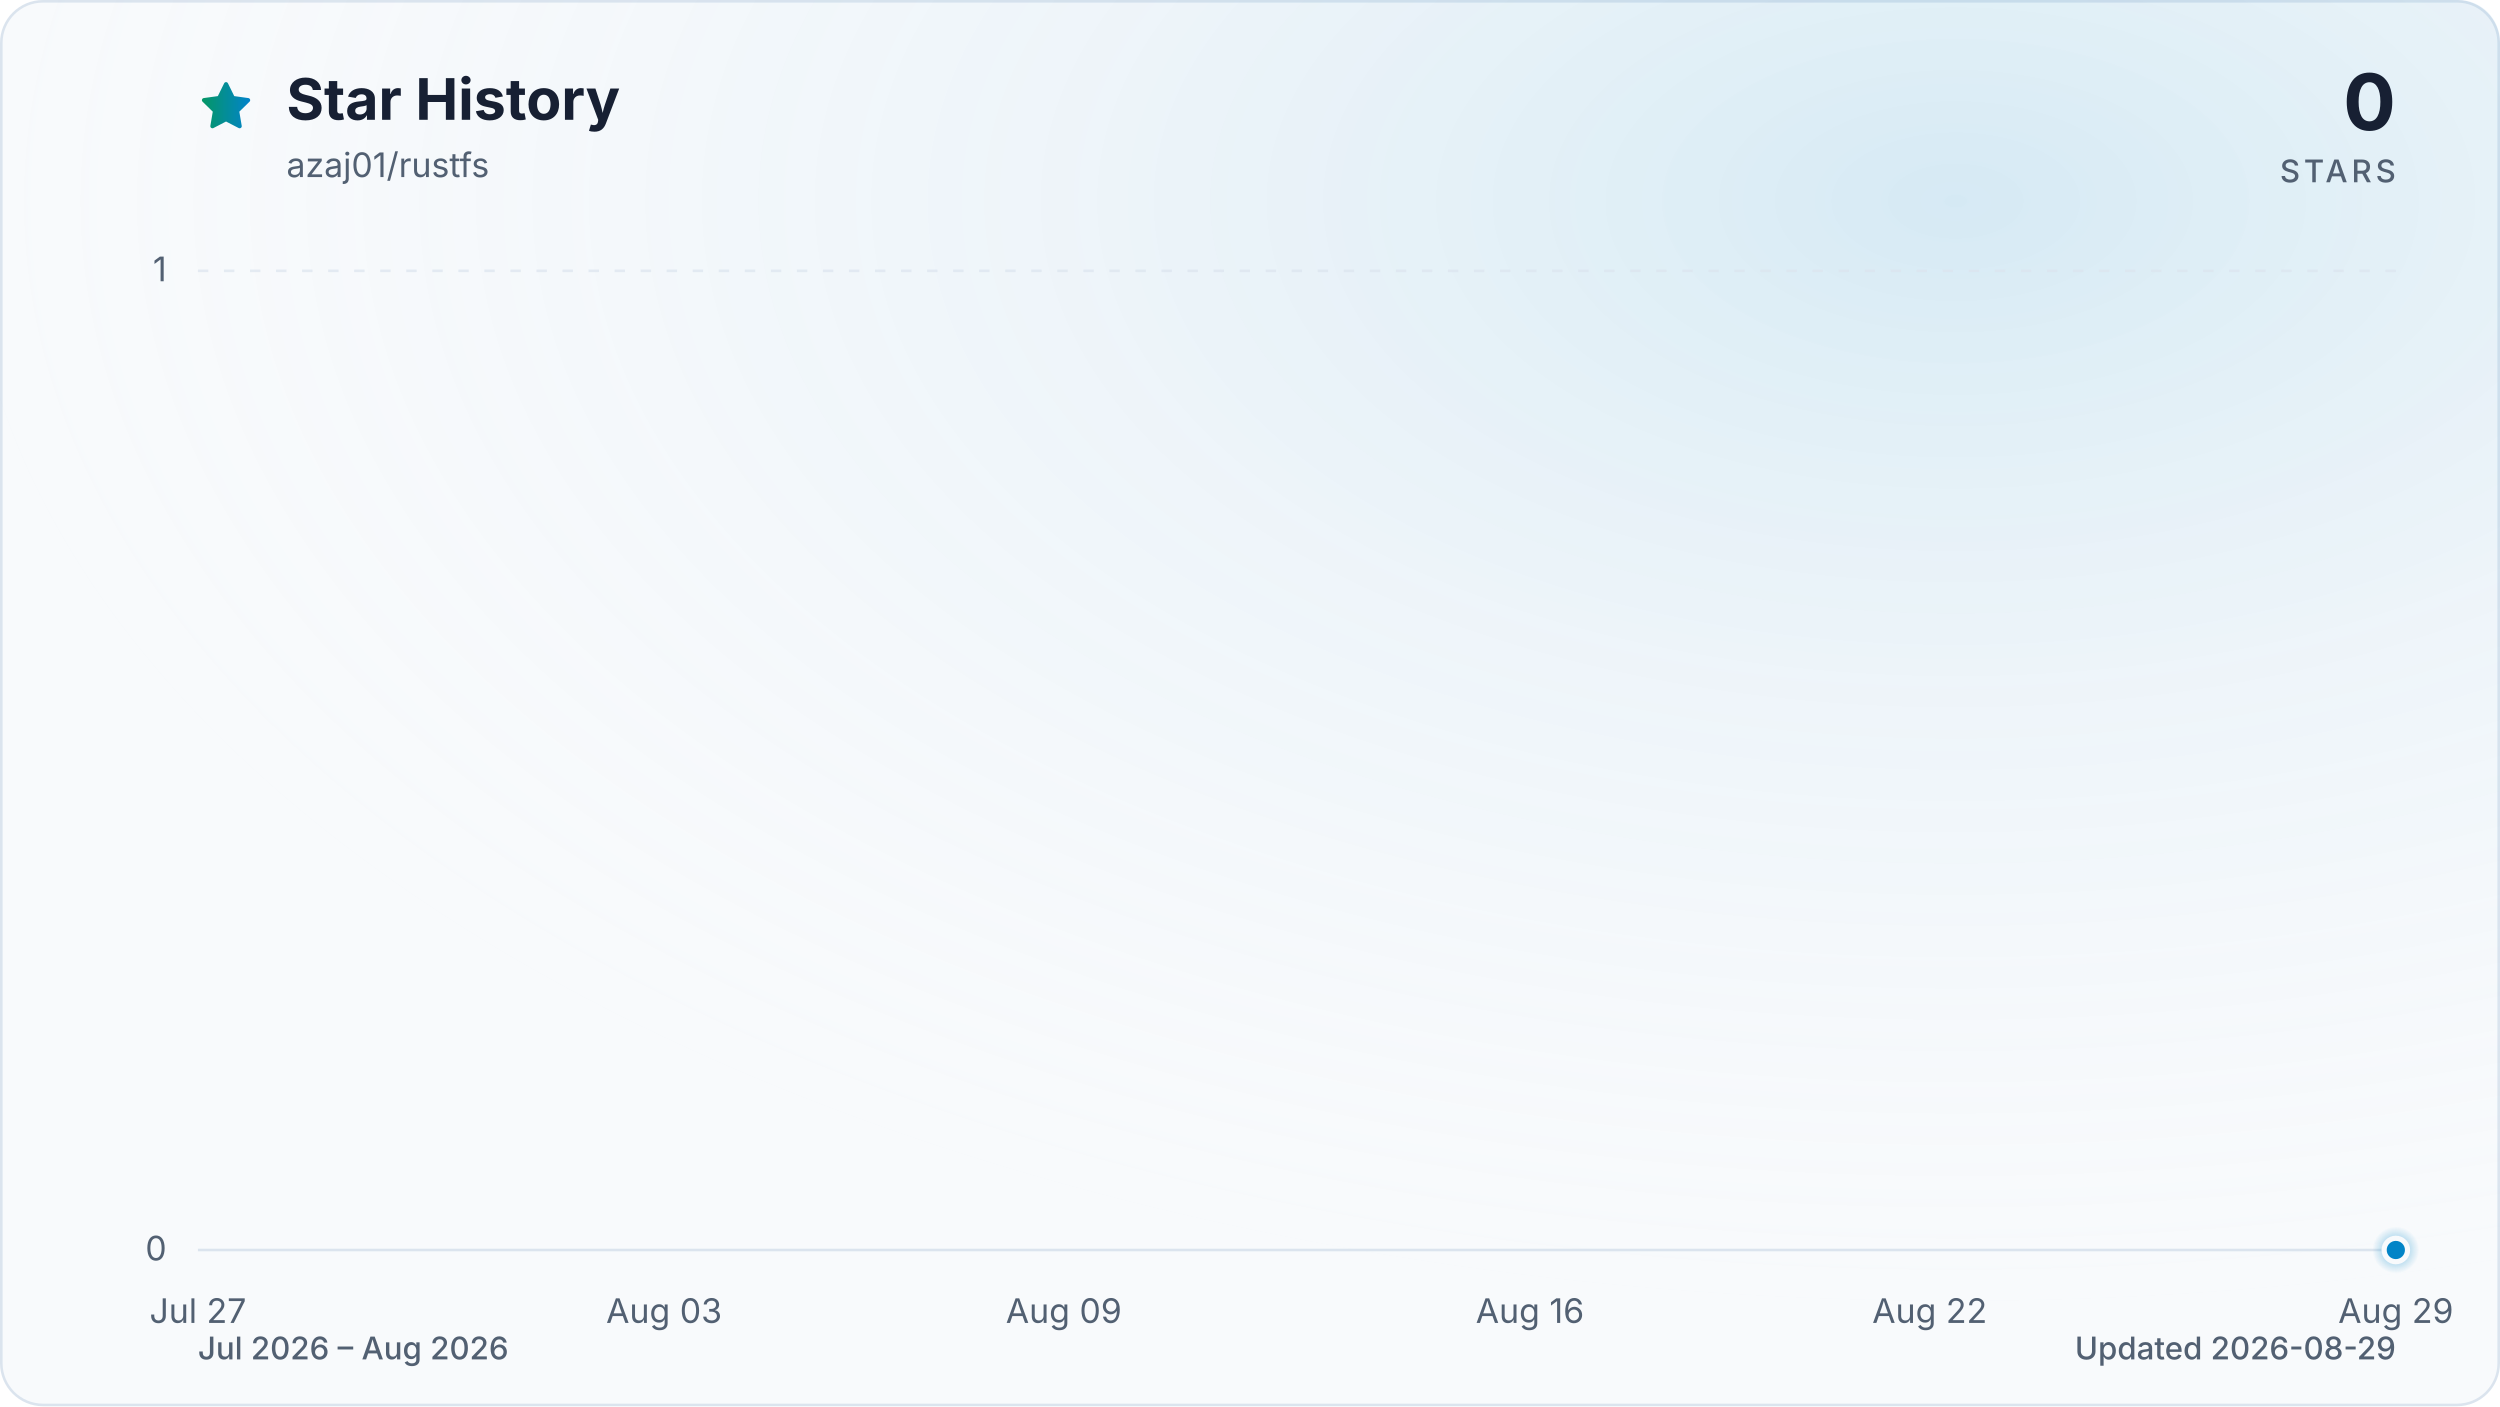
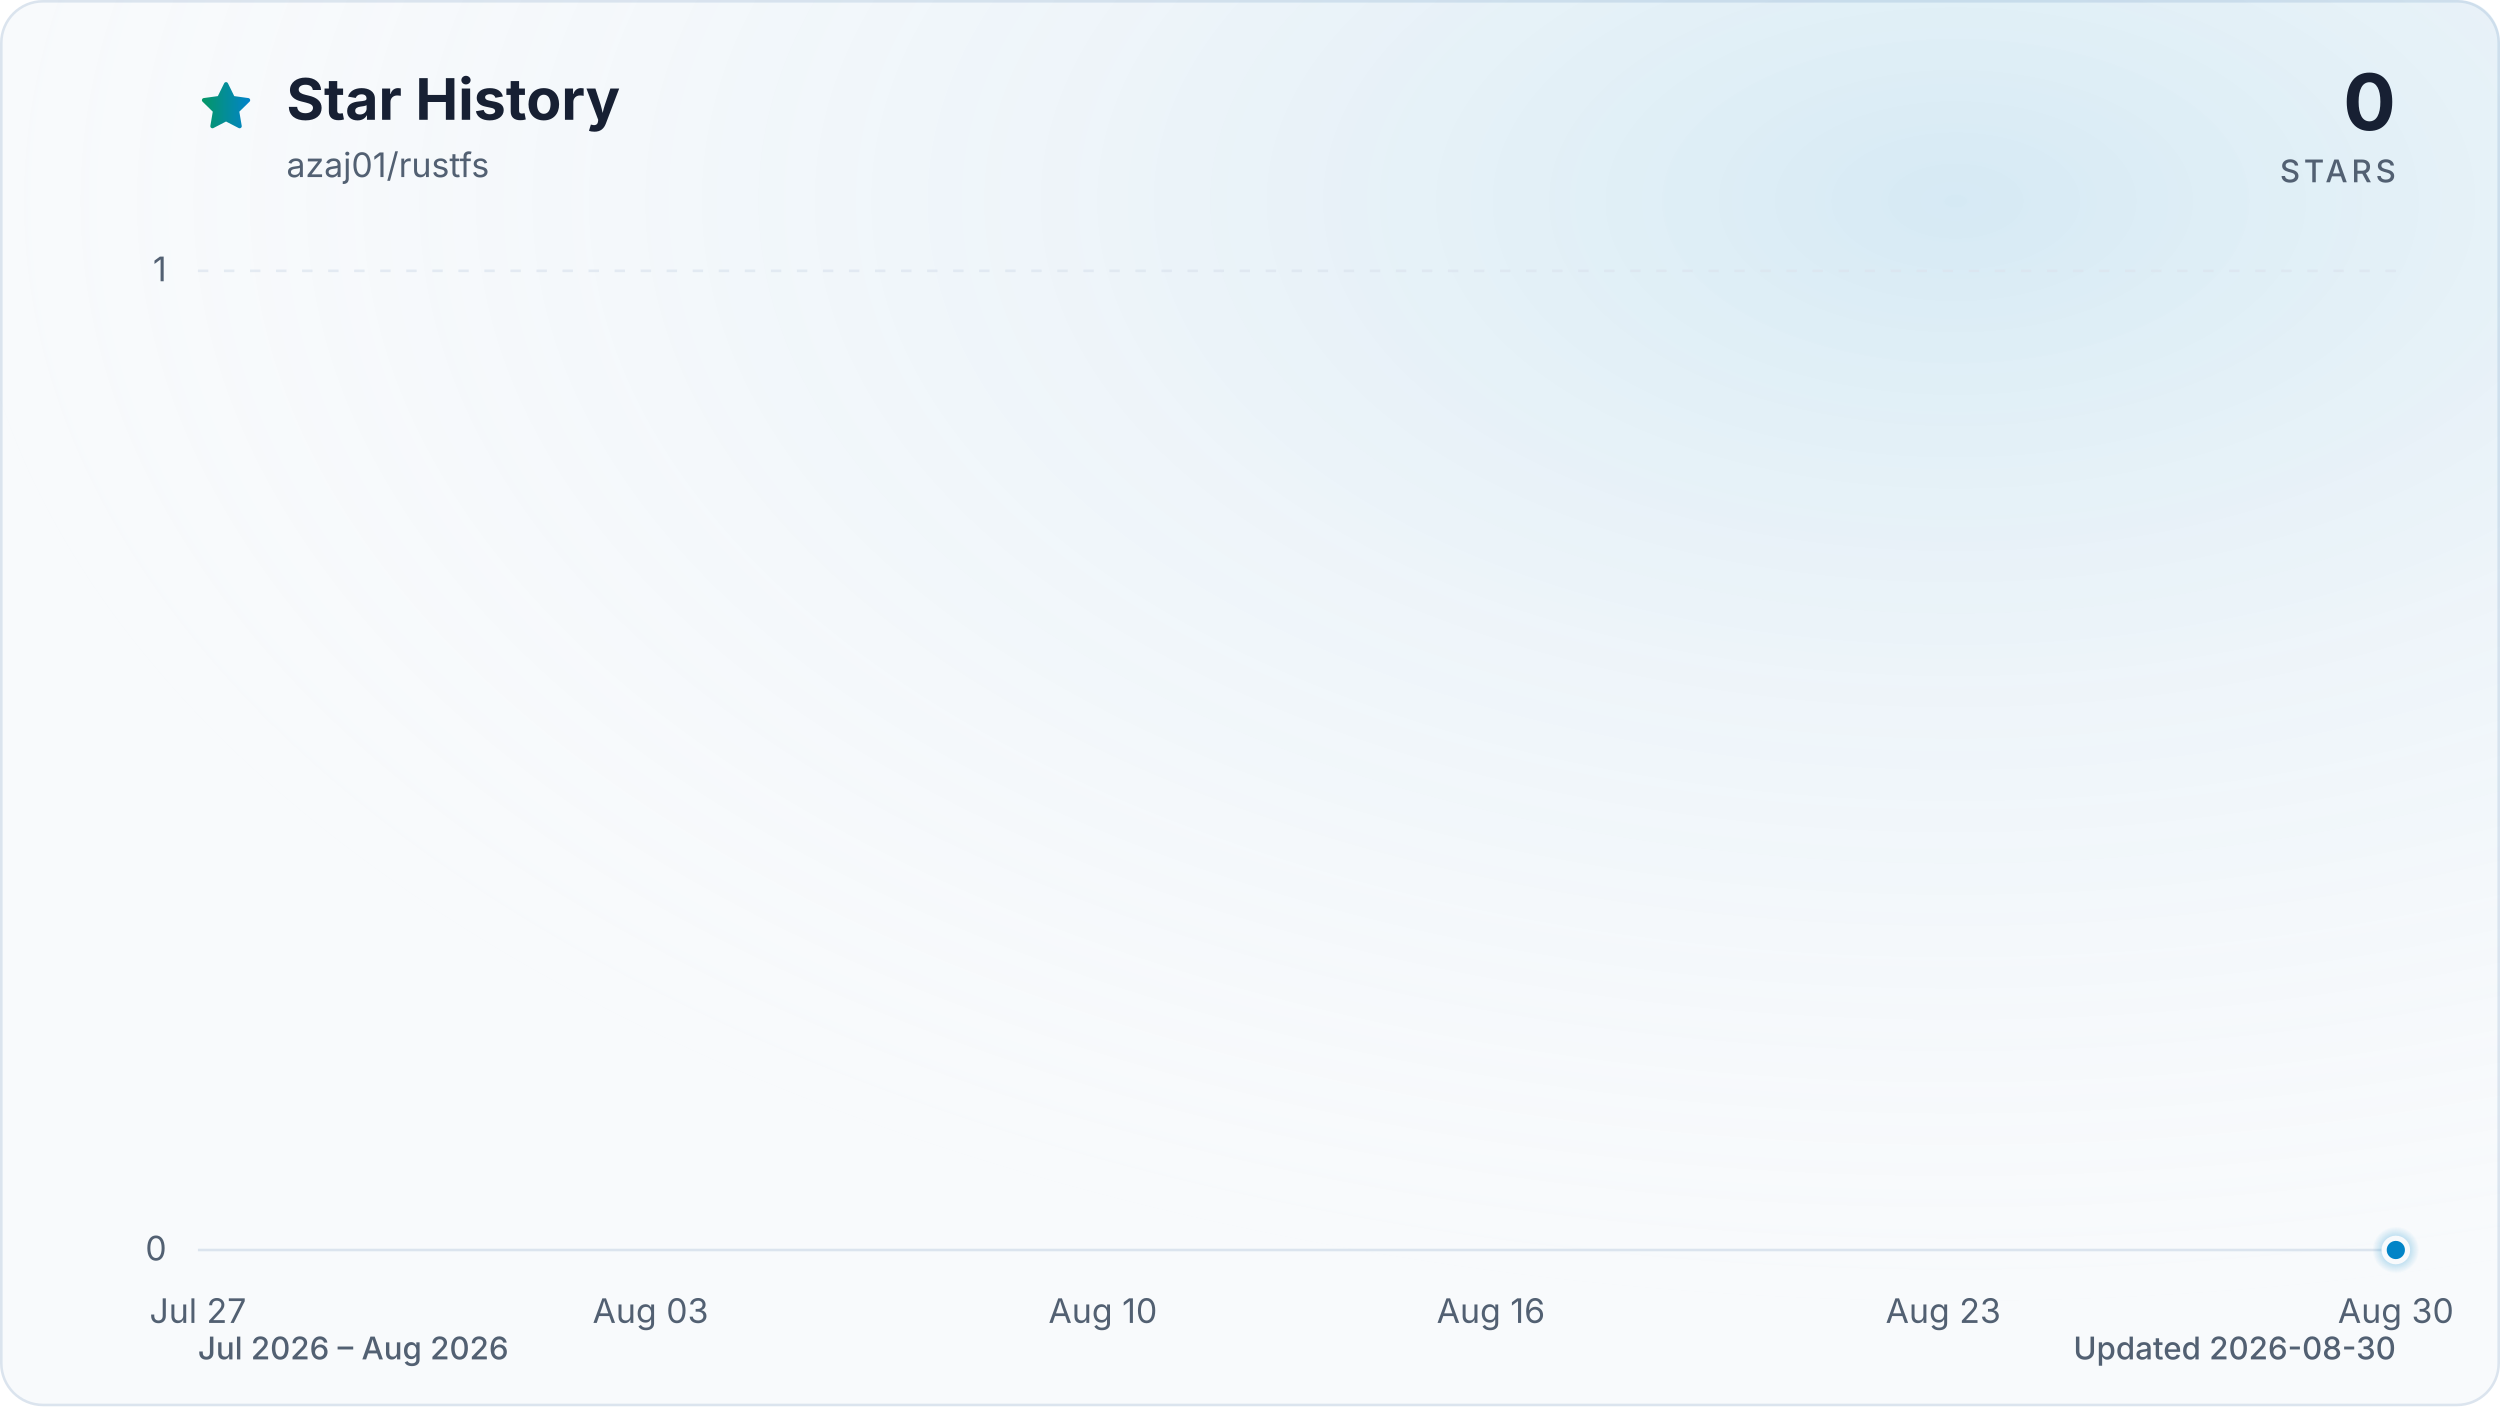
<svg xmlns="http://www.w3.org/2000/svg" viewBox="0 0 960 540" role="img" aria-labelledby="title description" data-style="gradient" data-variant="glow" data-animated="true">
  <defs>
    <linearGradient id="trend" x1="0" y1="0" x2="1" y2="0">
      <stop offset="0%" stop-color="#059669" />
      <stop offset="100%" stop-color="#0284c7" />
    </linearGradient>
    <linearGradient id="area" x1="0" y1="0" x2="0" y2="1">
      <stop offset="0%" stop-color="#059669" stop-opacity="0.30" />
      <stop offset="55%" stop-color="#0284c7" stop-opacity="0.10" />
      <stop offset="100%" stop-color="#0284c7" stop-opacity="0.01" />
    </linearGradient>
    <radialGradient id="marker-halo" cx="50%" cy="50%" r="50%">
      <stop offset="0%" stop-color="#0284c7" stop-opacity="0.55" />
      <stop offset="100%" stop-color="#0284c7" stop-opacity="0" />
    </radialGradient>
    <radialGradient id="surface-glow" cx="78%" cy="14%" r="80%">
      <stop offset="0%" stop-color="#0284c7" stop-opacity="0.14" />
      <stop offset="100%" stop-color="#f8fafc" stop-opacity="0" />
    </radialGradient>
    <filter id="trend-glow" x="-20%" y="-20%" width="140%" height="140%">
      <feGaussianBlur stdDeviation="7" />
    </filter>
  </defs>
  <style>
.trend-enter{transform-box:fill-box;transform-origin:center;animation:trend-enter 520ms cubic-bezier(0.16,1,0.3,1)}
.marker-enter{transform-box:fill-box;transform-origin:center;animation:marker-enter 320ms cubic-bezier(0.16,1,0.3,1) 200ms both}
.marker-pulse{transform-box:fill-box;transform-origin:center;animation:marker-pulse 2.6s ease-out infinite}
@keyframes trend-enter{from{opacity:.35;transform:translateY(10px)}to{opacity:1;transform:translateY(0)}}
@keyframes marker-enter{from{opacity:0;transform:scale(.4)}to{opacity:1;transform:scale(1)}}
@keyframes marker-pulse{0%{opacity:.5;transform:scale(.7)}70%,100%{opacity:0;transform:scale(2.1)}}
@media (prefers-reduced-motion:reduce){.trend-enter,.marker-enter,.marker-pulse{animation:none!important}}
@media (prefers-reduced-motion:reduce){.marker-pulse{opacity:0}}
</style>
  <rect x="0.5" y="0.5" width="959" height="539" fill="#f8fafc" stroke="#dbe4ee" stroke-width="1" rx="16" />
  <rect width="960" height="540" fill="url(#surface-glow)" rx="16" />
  <path d="M12 2.6l2.9 5.9 6.5.9-4.7 4.6 1.1 6.5-5.8-3-5.8 3 1.1-6.5-4.7-4.6 6.5-.9L12 2.6Z" transform="translate(76 30) scale(.9)" fill="url(#trend)" stroke="url(#trend)" stroke-width="1.8" stroke-linejoin="round" aria-hidden="true" />
  <text x="110" y="46" fill="#172033" font-family="ui-sans-serif, system-ui, -apple-system, BlinkMacSystemFont, 'Segoe UI', sans-serif" font-size="22" font-weight="700">Star History</text>
  <text x="110" y="68" fill="#526072" font-family="ui-sans-serif, system-ui, -apple-system, BlinkMacSystemFont, 'Segoe UI', sans-serif" font-size="13">azaj01/rustfs</text>
  <text x="920" y="50" fill="#172033" font-family="ui-sans-serif, system-ui, -apple-system, BlinkMacSystemFont, 'Segoe UI', sans-serif" font-size="30" font-weight="700" text-anchor="end">0</text>
  <text x="920" y="70" fill="#526072" font-family="ui-sans-serif, system-ui, -apple-system, BlinkMacSystemFont, 'Segoe UI', sans-serif" font-size="12" font-weight="500" letter-spacing="1.5" text-anchor="end">STARS</text>
  <line x1="76" y1="480.0" x2="920" y2="480.0" stroke="#dbe4ee" stroke-width="1" stroke-dasharray="0" opacity="1" />
  <text x="64" y="484.0" fill="#526072" font-family="ui-sans-serif, system-ui, -apple-system, BlinkMacSystemFont, 'Segoe UI', sans-serif" font-size="13" text-anchor="end">0</text>
  <line x1="76" y1="104.0" x2="920" y2="104.0" stroke="#dbe4ee" stroke-width="1" stroke-dasharray="4 6" opacity="0.7" />
  <text x="64" y="108.0" fill="#526072" font-family="ui-sans-serif, system-ui, -apple-system, BlinkMacSystemFont, 'Segoe UI', sans-serif" font-size="13" text-anchor="end">1</text>
  <text x="76.0" y="508" fill="#526072" font-family="ui-sans-serif, system-ui, -apple-system, BlinkMacSystemFont, 'Segoe UI', sans-serif" font-size="13" text-anchor="middle">Jul 27</text>
-   <text x="255.0" y="508" fill="#526072" font-family="ui-sans-serif, system-ui, -apple-system, BlinkMacSystemFont, 'Segoe UI', sans-serif" font-size="13" text-anchor="middle">Aug 03</text>
-   <text x="408.5" y="508" fill="#526072" font-family="ui-sans-serif, system-ui, -apple-system, BlinkMacSystemFont, 'Segoe UI', sans-serif" font-size="13" text-anchor="middle">Aug 09</text>
-   <text x="587.5" y="508" fill="#526072" font-family="ui-sans-serif, system-ui, -apple-system, BlinkMacSystemFont, 'Segoe UI', sans-serif" font-size="13" text-anchor="middle">Aug 16</text>
-   <text x="741.0" y="508" fill="#526072" font-family="ui-sans-serif, system-ui, -apple-system, BlinkMacSystemFont, 'Segoe UI', sans-serif" font-size="13" text-anchor="middle">Aug 22</text>
-   <text x="920.0" y="508" fill="#526072" font-family="ui-sans-serif, system-ui, -apple-system, BlinkMacSystemFont, 'Segoe UI', sans-serif" font-size="13" text-anchor="middle">Aug 29</text>
+   <text x="249.8" y="508" fill="#526072" font-family="ui-sans-serif, system-ui, -apple-system, BlinkMacSystemFont, 'Segoe UI', sans-serif" font-size="13" text-anchor="middle">Aug 03</text>
+   <text x="423.5" y="508" fill="#526072" font-family="ui-sans-serif, system-ui, -apple-system, BlinkMacSystemFont, 'Segoe UI', sans-serif" font-size="13" text-anchor="middle">Aug 10</text>
+   <text x="572.5" y="508" fill="#526072" font-family="ui-sans-serif, system-ui, -apple-system, BlinkMacSystemFont, 'Segoe UI', sans-serif" font-size="13" text-anchor="middle">Aug 16</text>
+   <text x="746.2" y="508" fill="#526072" font-family="ui-sans-serif, system-ui, -apple-system, BlinkMacSystemFont, 'Segoe UI', sans-serif" font-size="13" text-anchor="middle">Aug 23</text>
+   <text x="920.0" y="508" fill="#526072" font-family="ui-sans-serif, system-ui, -apple-system, BlinkMacSystemFont, 'Segoe UI', sans-serif" font-size="13" text-anchor="middle">Aug 30</text>
  <g class="trend-enter">
-     <path d="M 76.0 480.0 C 84.5 480.0, 93.1 480.0, 101.6 480.0 C 110.1 480.0, 118.6 480.0, 127.2 480.0 C 135.7 480.0, 144.2 480.0, 152.7 480.0 C 161.3 480.0, 169.8 480.0, 178.3 480.0 C 186.8 480.0, 195.4 480.0, 203.9 480.0 C 212.4 480.0, 220.9 480.0, 229.5 480.0 C 238.0 480.0, 246.5 480.0, 255.0 480.0 C 263.6 480.0, 272.1 480.0, 280.6 480.0 C 289.1 480.0, 297.7 480.0, 306.2 480.0 C 314.7 480.0, 323.2 480.0, 331.8 480.0 C 340.3 480.0, 348.8 480.0, 357.3 480.0 C 365.9 480.0, 374.4 480.0, 382.9 480.0 C 391.4 480.0, 400.0 480.0, 408.5 480.0 C 417.0 480.0, 425.5 480.0, 434.1 480.0 C 442.6 480.0, 451.1 480.0, 459.6 480.0 C 468.2 480.0, 476.7 480.0, 485.2 480.0 C 493.7 480.0, 502.3 480.0, 510.8 480.0 C 519.3 480.0, 527.8 480.0, 536.4 480.0 C 544.9 480.0, 553.4 480.0, 561.9 480.0 C 570.5 480.0, 579.0 480.0, 587.5 480.0 C 596.0 480.0, 604.6 480.0, 613.1 480.0 C 621.6 480.0, 630.1 480.0, 638.7 480.0 C 647.2 480.0, 655.7 480.0, 664.2 480.0 C 672.8 480.0, 681.3 480.0, 689.8 480.0 C 698.3 480.0, 706.9 480.0, 715.4 480.0 C 723.9 480.0, 732.4 480.0, 741.0 480.0 C 749.5 480.0, 758.0 480.0, 766.5 480.0 C 775.1 480.0, 783.6 480.0, 792.1 480.0 C 800.6 480.0, 809.2 480.0, 817.7 480.0 C 826.2 480.0, 834.7 480.0, 843.3 480.0 C 851.8 480.0, 860.3 480.0, 868.8 480.0 C 877.4 480.0, 885.9 480.0, 894.4 480.0 C 902.9 480.0, 911.5 480.0, 920.0 480.0 L 920.0 480.0 L 76.0 480.0 Z" fill="url(#area)" />
-     <path d="M 76.0 480.0 C 84.5 480.0, 93.1 480.0, 101.6 480.0 C 110.1 480.0, 118.6 480.0, 127.2 480.0 C 135.7 480.0, 144.2 480.0, 152.7 480.0 C 161.3 480.0, 169.8 480.0, 178.3 480.0 C 186.8 480.0, 195.4 480.0, 203.9 480.0 C 212.4 480.0, 220.9 480.0, 229.5 480.0 C 238.0 480.0, 246.5 480.0, 255.0 480.0 C 263.6 480.0, 272.1 480.0, 280.6 480.0 C 289.1 480.0, 297.7 480.0, 306.2 480.0 C 314.7 480.0, 323.2 480.0, 331.8 480.0 C 340.3 480.0, 348.8 480.0, 357.3 480.0 C 365.9 480.0, 374.4 480.0, 382.9 480.0 C 391.4 480.0, 400.0 480.0, 408.5 480.0 C 417.0 480.0, 425.5 480.0, 434.1 480.0 C 442.6 480.0, 451.1 480.0, 459.6 480.0 C 468.2 480.0, 476.7 480.0, 485.2 480.0 C 493.7 480.0, 502.3 480.0, 510.8 480.0 C 519.3 480.0, 527.8 480.0, 536.4 480.0 C 544.9 480.0, 553.4 480.0, 561.9 480.0 C 570.5 480.0, 579.0 480.0, 587.5 480.0 C 596.0 480.0, 604.6 480.0, 613.1 480.0 C 621.6 480.0, 630.1 480.0, 638.7 480.0 C 647.2 480.0, 655.7 480.0, 664.2 480.0 C 672.8 480.0, 681.3 480.0, 689.8 480.0 C 698.3 480.0, 706.9 480.0, 715.4 480.0 C 723.9 480.0, 732.4 480.0, 741.0 480.0 C 749.5 480.0, 758.0 480.0, 766.5 480.0 C 775.1 480.0, 783.6 480.0, 792.1 480.0 C 800.6 480.0, 809.2 480.0, 817.7 480.0 C 826.2 480.0, 834.7 480.0, 843.3 480.0 C 851.8 480.0, 860.3 480.0, 868.8 480.0 C 877.4 480.0, 885.9 480.0, 894.4 480.0 C 902.9 480.0, 911.5 480.0, 920.0 480.0" fill="none" stroke="url(#trend)" stroke-width="12" stroke-linecap="round" stroke-linejoin="round" opacity="0.16" filter="url(#trend-glow)" />
-     <path d="M 76.0 480.0 C 84.5 480.0, 93.1 480.0, 101.6 480.0 C 110.1 480.0, 118.6 480.0, 127.2 480.0 C 135.7 480.0, 144.2 480.0, 152.7 480.0 C 161.3 480.0, 169.8 480.0, 178.3 480.0 C 186.8 480.0, 195.4 480.0, 203.9 480.0 C 212.4 480.0, 220.9 480.0, 229.5 480.0 C 238.0 480.0, 246.5 480.0, 255.0 480.0 C 263.6 480.0, 272.1 480.0, 280.6 480.0 C 289.1 480.0, 297.7 480.0, 306.2 480.0 C 314.7 480.0, 323.2 480.0, 331.8 480.0 C 340.3 480.0, 348.8 480.0, 357.3 480.0 C 365.9 480.0, 374.4 480.0, 382.9 480.0 C 391.4 480.0, 400.0 480.0, 408.5 480.0 C 417.0 480.0, 425.5 480.0, 434.1 480.0 C 442.6 480.0, 451.1 480.0, 459.6 480.0 C 468.2 480.0, 476.7 480.0, 485.2 480.0 C 493.7 480.0, 502.3 480.0, 510.8 480.0 C 519.3 480.0, 527.8 480.0, 536.4 480.0 C 544.9 480.0, 553.4 480.0, 561.9 480.0 C 570.5 480.0, 579.0 480.0, 587.5 480.0 C 596.0 480.0, 604.6 480.0, 613.1 480.0 C 621.6 480.0, 630.1 480.0, 638.7 480.0 C 647.2 480.0, 655.7 480.0, 664.2 480.0 C 672.8 480.0, 681.3 480.0, 689.8 480.0 C 698.3 480.0, 706.9 480.0, 715.4 480.0 C 723.9 480.0, 732.4 480.0, 741.0 480.0 C 749.5 480.0, 758.0 480.0, 766.5 480.0 C 775.1 480.0, 783.6 480.0, 792.1 480.0 C 800.6 480.0, 809.2 480.0, 817.7 480.0 C 826.2 480.0, 834.7 480.0, 843.3 480.0 C 851.8 480.0, 860.3 480.0, 868.8 480.0 C 877.4 480.0, 885.9 480.0, 894.4 480.0 C 902.9 480.0, 911.5 480.0, 920.0 480.0" fill="none" stroke="url(#trend)" stroke-width="3" stroke-linecap="round" stroke-linejoin="round" />
+     <path d="M 76.0 480.0 C 84.3 480.0, 92.5 480.0, 100.8 480.0 C 109.1 480.0, 117.4 480.0, 125.6 480.0 C 133.9 480.0, 142.2 480.0, 150.5 480.0 C 158.7 480.0, 167.0 480.0, 175.3 480.0 C 183.6 480.0, 191.8 480.0, 200.1 480.0 C 208.4 480.0, 216.7 480.0, 224.9 480.0 C 233.2 480.0, 241.5 480.0, 249.8 480.0 C 258.0 480.0, 266.3 480.0, 274.6 480.0 C 282.9 480.0, 291.1 480.0, 299.4 480.0 C 307.7 480.0, 316.0 480.0, 324.2 480.0 C 332.5 480.0, 340.8 480.0, 349.1 480.0 C 357.3 480.0, 365.6 480.0, 373.9 480.0 C 382.2 480.0, 390.4 480.0, 398.7 480.0 C 407.0 480.0, 415.3 480.0, 423.5 480.0 C 431.8 480.0, 440.1 480.0, 448.4 480.0 C 456.6 480.0, 464.9 480.0, 473.2 480.0 C 481.5 480.0, 489.7 480.0, 498.0 480.0 C 506.3 480.0, 514.5 480.0, 522.8 480.0 C 531.1 480.0, 539.4 480.0, 547.6 480.0 C 555.9 480.0, 564.2 480.0, 572.5 480.0 C 580.7 480.0, 589.0 480.0, 597.3 480.0 C 605.6 480.0, 613.8 480.0, 622.1 480.0 C 630.4 480.0, 638.7 480.0, 646.9 480.0 C 655.2 480.0, 663.5 480.0, 671.8 480.0 C 680.0 480.0, 688.3 480.0, 696.6 480.0 C 704.9 480.0, 713.1 480.0, 721.4 480.0 C 729.7 480.0, 738.0 480.0, 746.2 480.0 C 754.5 480.0, 762.8 480.0, 771.1 480.0 C 779.3 480.0, 787.6 480.0, 795.9 480.0 C 804.2 480.0, 812.4 480.0, 820.7 480.0 C 829.0 480.0, 837.3 480.0, 845.5 480.0 C 853.8 480.0, 862.1 480.0, 870.4 480.0 C 878.6 480.0, 886.9 480.0, 895.2 480.0 C 903.5 480.0, 911.7 480.0, 920.0 480.0 L 920.0 480.0 L 76.0 480.0 Z" fill="url(#area)" />
+     <path d="M 76.0 480.0 C 84.3 480.0, 92.5 480.0, 100.8 480.0 C 109.1 480.0, 117.4 480.0, 125.6 480.0 C 133.9 480.0, 142.2 480.0, 150.5 480.0 C 158.7 480.0, 167.0 480.0, 175.3 480.0 C 183.6 480.0, 191.8 480.0, 200.1 480.0 C 208.4 480.0, 216.7 480.0, 224.9 480.0 C 233.2 480.0, 241.5 480.0, 249.8 480.0 C 258.0 480.0, 266.3 480.0, 274.6 480.0 C 282.9 480.0, 291.1 480.0, 299.4 480.0 C 307.7 480.0, 316.0 480.0, 324.2 480.0 C 332.5 480.0, 340.8 480.0, 349.1 480.0 C 357.3 480.0, 365.6 480.0, 373.9 480.0 C 382.2 480.0, 390.4 480.0, 398.7 480.0 C 407.0 480.0, 415.3 480.0, 423.5 480.0 C 431.8 480.0, 440.1 480.0, 448.4 480.0 C 456.6 480.0, 464.9 480.0, 473.2 480.0 C 481.5 480.0, 489.7 480.0, 498.0 480.0 C 506.3 480.0, 514.5 480.0, 522.8 480.0 C 531.1 480.0, 539.4 480.0, 547.6 480.0 C 555.9 480.0, 564.2 480.0, 572.5 480.0 C 580.7 480.0, 589.0 480.0, 597.3 480.0 C 605.6 480.0, 613.8 480.0, 622.1 480.0 C 630.4 480.0, 638.7 480.0, 646.9 480.0 C 655.2 480.0, 663.5 480.0, 671.8 480.0 C 680.0 480.0, 688.3 480.0, 696.6 480.0 C 704.9 480.0, 713.1 480.0, 721.4 480.0 C 729.7 480.0, 738.0 480.0, 746.2 480.0 C 754.5 480.0, 762.8 480.0, 771.1 480.0 C 779.3 480.0, 787.6 480.0, 795.9 480.0 C 804.2 480.0, 812.4 480.0, 820.7 480.0 C 829.0 480.0, 837.3 480.0, 845.5 480.0 C 853.8 480.0, 862.1 480.0, 870.4 480.0 C 878.6 480.0, 886.9 480.0, 895.2 480.0 C 903.5 480.0, 911.7 480.0, 920.0 480.0" fill="none" stroke="url(#trend)" stroke-width="12" stroke-linecap="round" stroke-linejoin="round" opacity="0.16" filter="url(#trend-glow)" />
+     <path d="M 76.0 480.0 C 84.3 480.0, 92.5 480.0, 100.8 480.0 C 109.1 480.0, 117.4 480.0, 125.6 480.0 C 133.9 480.0, 142.2 480.0, 150.5 480.0 C 158.7 480.0, 167.0 480.0, 175.3 480.0 C 183.6 480.0, 191.8 480.0, 200.1 480.0 C 208.4 480.0, 216.7 480.0, 224.9 480.0 C 233.2 480.0, 241.5 480.0, 249.8 480.0 C 258.0 480.0, 266.3 480.0, 274.6 480.0 C 282.9 480.0, 291.1 480.0, 299.4 480.0 C 307.7 480.0, 316.0 480.0, 324.2 480.0 C 332.5 480.0, 340.8 480.0, 349.1 480.0 C 357.3 480.0, 365.6 480.0, 373.9 480.0 C 382.2 480.0, 390.4 480.0, 398.7 480.0 C 407.0 480.0, 415.3 480.0, 423.5 480.0 C 431.8 480.0, 440.1 480.0, 448.4 480.0 C 456.6 480.0, 464.9 480.0, 473.2 480.0 C 481.5 480.0, 489.7 480.0, 498.0 480.0 C 506.3 480.0, 514.5 480.0, 522.8 480.0 C 531.1 480.0, 539.4 480.0, 547.6 480.0 C 555.9 480.0, 564.2 480.0, 572.5 480.0 C 580.7 480.0, 589.0 480.0, 597.3 480.0 C 605.6 480.0, 613.8 480.0, 622.1 480.0 C 630.4 480.0, 638.7 480.0, 646.9 480.0 C 655.2 480.0, 663.5 480.0, 671.8 480.0 C 680.0 480.0, 688.3 480.0, 696.6 480.0 C 704.9 480.0, 713.1 480.0, 721.4 480.0 C 729.7 480.0, 738.0 480.0, 746.2 480.0 C 754.5 480.0, 762.8 480.0, 771.1 480.0 C 779.3 480.0, 787.6 480.0, 795.9 480.0 C 804.2 480.0, 812.4 480.0, 820.7 480.0 C 829.0 480.0, 837.3 480.0, 845.5 480.0 C 853.8 480.0, 862.1 480.0, 870.4 480.0 C 878.6 480.0, 886.9 480.0, 895.2 480.0 C 903.5 480.0, 911.7 480.0, 920.0 480.0" fill="none" stroke="url(#trend)" stroke-width="3" stroke-linecap="round" stroke-linejoin="round" />
  </g>
  <g class="marker-enter">
    <circle class="marker-pulse" cx="920.0" cy="480.0" r="9" fill="url(#marker-halo)" />
    <circle cx="920.0" cy="480.0" r="4.5" fill="#0284c7" stroke="#f8fafc" stroke-width="2" />
  </g>
  <text x="76" y="522" fill="#526072" font-family="ui-sans-serif, system-ui, -apple-system, BlinkMacSystemFont, 'Segoe UI', sans-serif" font-size="12" font-weight="500">Jul 2026 – Aug 2026</text>
-   <text x="920" y="522" fill="#526072" font-family="ui-sans-serif, system-ui, -apple-system, BlinkMacSystemFont, 'Segoe UI', sans-serif" font-size="12" font-weight="500" text-anchor="end">Updated 2026-08-29</text>
+   <text x="920" y="522" fill="#526072" font-family="ui-sans-serif, system-ui, -apple-system, BlinkMacSystemFont, 'Segoe UI', sans-serif" font-size="12" font-weight="500" text-anchor="end">Updated 2026-08-30</text>
</svg>
